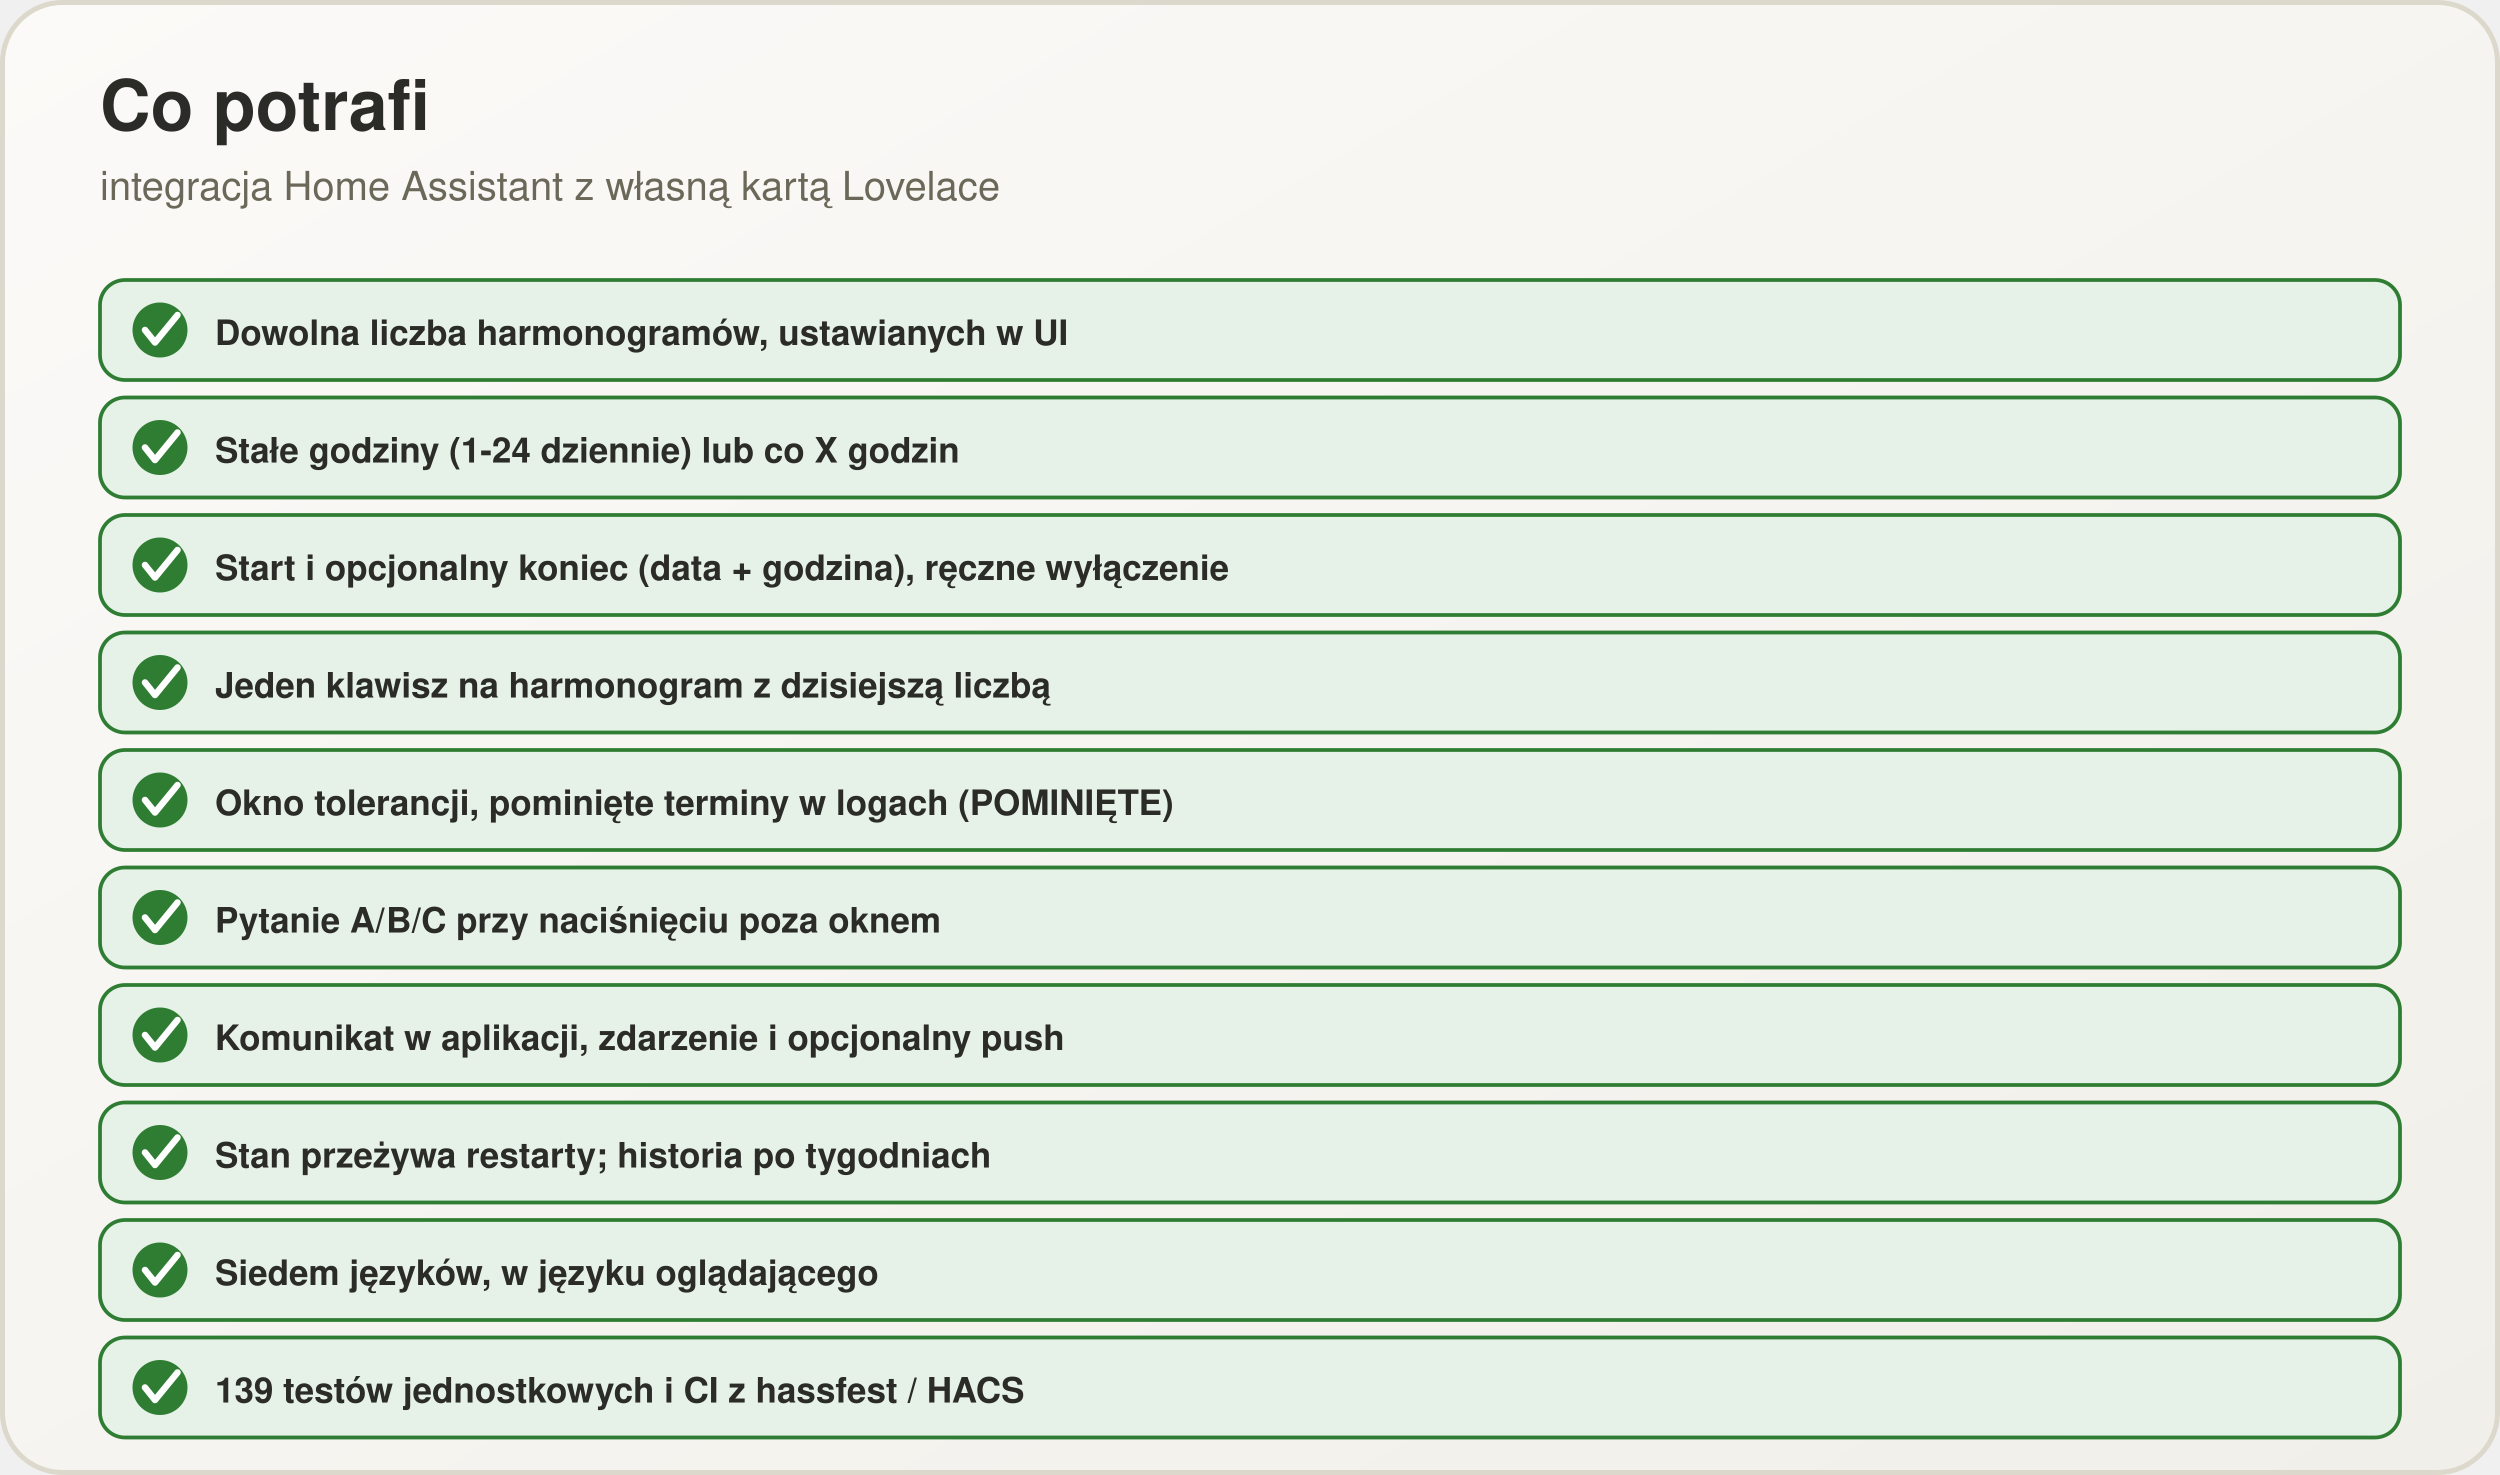
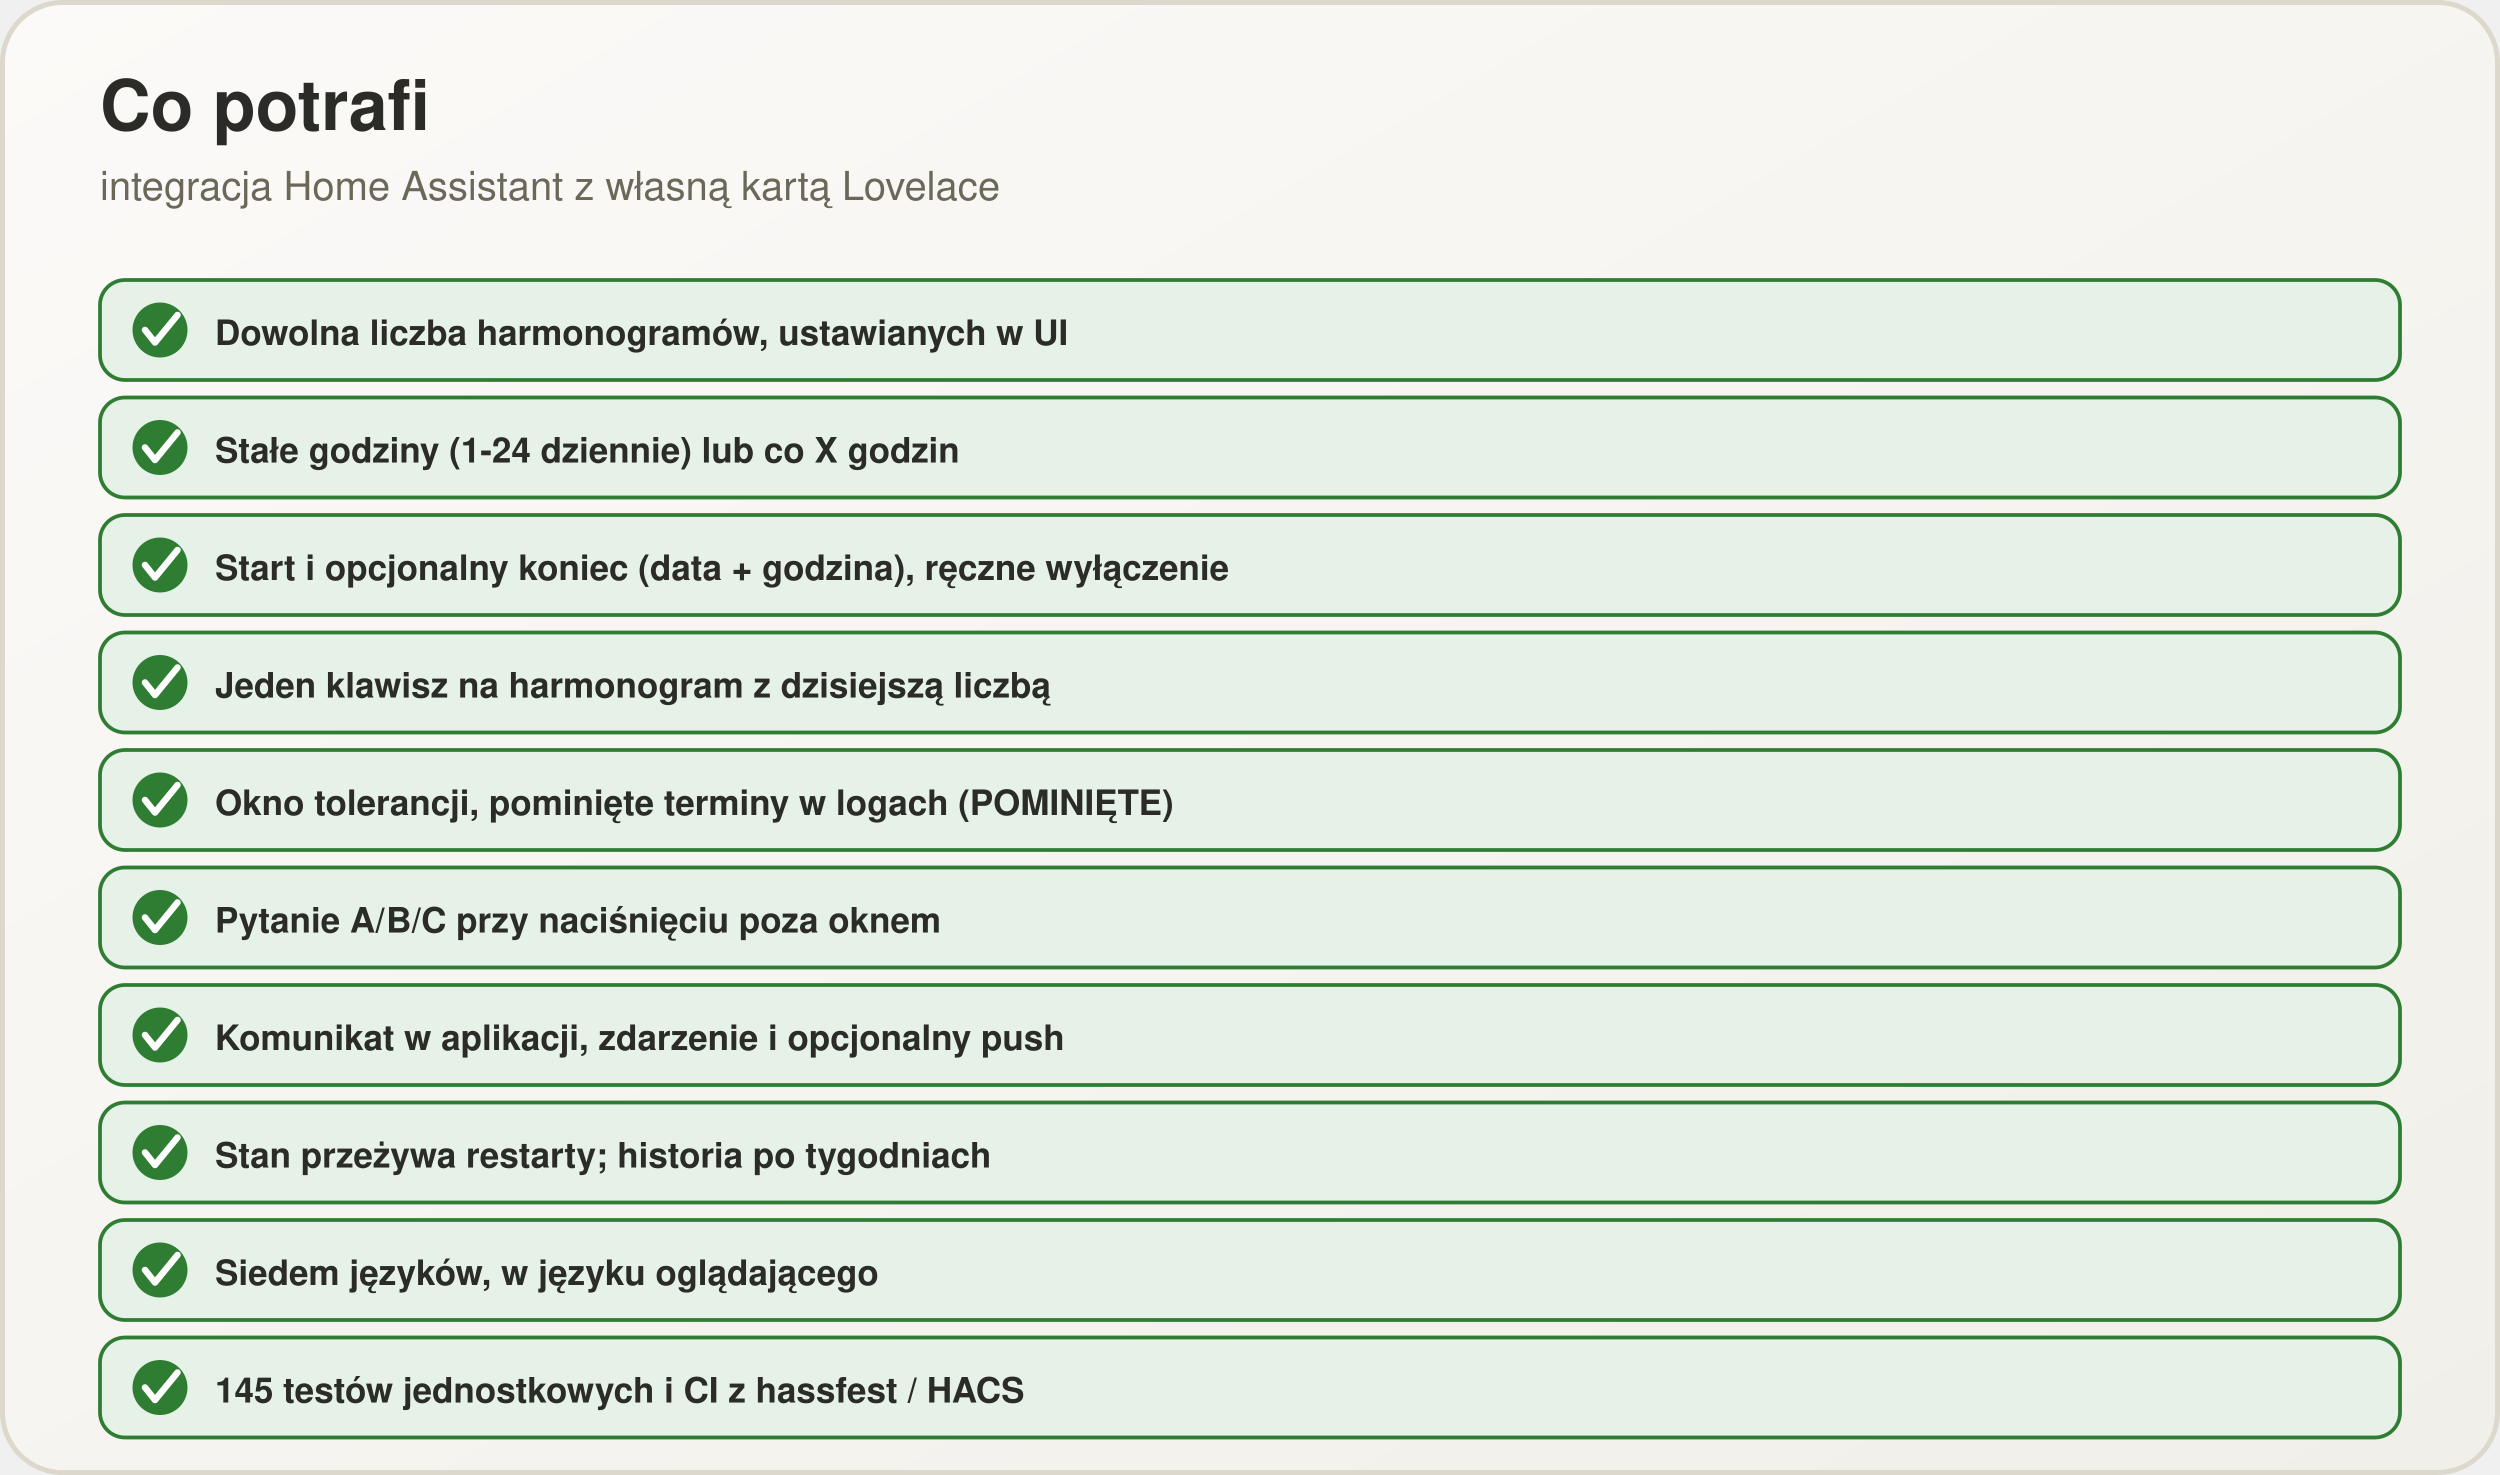
<svg xmlns="http://www.w3.org/2000/svg" viewBox="0 0 1000 590" width="1000" height="590">
  <defs>
    <linearGradient id="bg" x1="0" y1="0" x2="1" y2="1">
      <stop offset="0" stop-color="#fbfaf8" />
      <stop offset="1" stop-color="#f1efe9" />
    </linearGradient>
  </defs>
  <rect x="1" y="1" width="998" height="588" rx="24" fill="url(#bg)" stroke="#ddd8cc" stroke-width="2" />
  <text x="40" y="52" font-family="Segoe UI, Helvetica, Arial, sans-serif" font-size="28" font-weight="700" fill="#2b2b28" text-anchor="start">Co potrafi</text>
  <text x="40" y="80" font-family="Segoe UI, Helvetica, Arial, sans-serif" font-size="16" font-weight="400" fill="#6b6859" text-anchor="start">integracja Home Assistant z własną kartą Lovelace</text>
  <rect x="40" y="112" width="920" height="40" rx="10" fill="#e6f2e7" stroke="#2e7d32" stroke-width="1.5" />
  <circle cx="64" cy="132" r="11" fill="#2e7d32" />
  <path d="M 58 132 L 62 137 L 71 126" fill="none" stroke="#fff" stroke-width="2.6" stroke-linecap="round" stroke-linejoin="round" />
  <text x="86" y="138" font-family="Segoe UI, Helvetica, Arial, sans-serif" font-size="14" font-weight="600" fill="#2b2b28" text-anchor="start">Dowolna liczba harmonogramów, ustawianych w UI</text>
  <rect x="40" y="159" width="920" height="40" rx="10" fill="#e6f2e7" stroke="#2e7d32" stroke-width="1.5" />
  <circle cx="64" cy="179" r="11" fill="#2e7d32" />
  <path d="M 58 179 L 62 184 L 71 173" fill="none" stroke="#fff" stroke-width="2.6" stroke-linecap="round" stroke-linejoin="round" />
  <text x="86" y="185" font-family="Segoe UI, Helvetica, Arial, sans-serif" font-size="14" font-weight="600" fill="#2b2b28" text-anchor="start">Stałe godziny (1-24 dziennie) lub co X godzin</text>
  <rect x="40" y="206" width="920" height="40" rx="10" fill="#e6f2e7" stroke="#2e7d32" stroke-width="1.5" />
  <circle cx="64" cy="226" r="11" fill="#2e7d32" />
  <path d="M 58 226 L 62 231 L 71 220" fill="none" stroke="#fff" stroke-width="2.6" stroke-linecap="round" stroke-linejoin="round" />
  <text x="86" y="232" font-family="Segoe UI, Helvetica, Arial, sans-serif" font-size="14" font-weight="600" fill="#2b2b28" text-anchor="start">Start i opcjonalny koniec (data + godzina), ręczne wyłączenie</text>
  <rect x="40" y="253" width="920" height="40" rx="10" fill="#e6f2e7" stroke="#2e7d32" stroke-width="1.5" />
  <circle cx="64" cy="273" r="11" fill="#2e7d32" />
  <path d="M 58 273 L 62 278 L 71 267" fill="none" stroke="#fff" stroke-width="2.6" stroke-linecap="round" stroke-linejoin="round" />
  <text x="86" y="279" font-family="Segoe UI, Helvetica, Arial, sans-serif" font-size="14" font-weight="600" fill="#2b2b28" text-anchor="start">Jeden klawisz na harmonogram z dzisiejszą liczbą</text>
  <rect x="40" y="300" width="920" height="40" rx="10" fill="#e6f2e7" stroke="#2e7d32" stroke-width="1.5" />
  <circle cx="64" cy="320" r="11" fill="#2e7d32" />
  <path d="M 58 320 L 62 325 L 71 314" fill="none" stroke="#fff" stroke-width="2.6" stroke-linecap="round" stroke-linejoin="round" />
  <text x="86" y="326" font-family="Segoe UI, Helvetica, Arial, sans-serif" font-size="14" font-weight="600" fill="#2b2b28" text-anchor="start">Okno tolerancji, pominięte terminy w logach (POMINIĘTE)</text>
  <rect x="40" y="347" width="920" height="40" rx="10" fill="#e6f2e7" stroke="#2e7d32" stroke-width="1.5" />
  <circle cx="64" cy="367" r="11" fill="#2e7d32" />
  <path d="M 58 367 L 62 372 L 71 361" fill="none" stroke="#fff" stroke-width="2.6" stroke-linecap="round" stroke-linejoin="round" />
  <text x="86" y="373" font-family="Segoe UI, Helvetica, Arial, sans-serif" font-size="14" font-weight="600" fill="#2b2b28" text-anchor="start">Pytanie A/B/C przy naciśnięciu poza oknem</text>
  <rect x="40" y="394" width="920" height="40" rx="10" fill="#e6f2e7" stroke="#2e7d32" stroke-width="1.5" />
  <circle cx="64" cy="414" r="11" fill="#2e7d32" />
  <path d="M 58 414 L 62 419 L 71 408" fill="none" stroke="#fff" stroke-width="2.6" stroke-linecap="round" stroke-linejoin="round" />
  <text x="86" y="420" font-family="Segoe UI, Helvetica, Arial, sans-serif" font-size="14" font-weight="600" fill="#2b2b28" text-anchor="start">Komunikat w aplikacji, zdarzenie i opcjonalny push</text>
  <rect x="40" y="441" width="920" height="40" rx="10" fill="#e6f2e7" stroke="#2e7d32" stroke-width="1.5" />
  <circle cx="64" cy="461" r="11" fill="#2e7d32" />
  <path d="M 58 461 L 62 466 L 71 455" fill="none" stroke="#fff" stroke-width="2.6" stroke-linecap="round" stroke-linejoin="round" />
  <text x="86" y="467" font-family="Segoe UI, Helvetica, Arial, sans-serif" font-size="14" font-weight="600" fill="#2b2b28" text-anchor="start">Stan przeżywa restarty; historia po tygodniach</text>
  <rect x="40" y="488" width="920" height="40" rx="10" fill="#e6f2e7" stroke="#2e7d32" stroke-width="1.5" />
  <circle cx="64" cy="508" r="11" fill="#2e7d32" />
  <path d="M 58 508 L 62 513 L 71 502" fill="none" stroke="#fff" stroke-width="2.6" stroke-linecap="round" stroke-linejoin="round" />
  <text x="86" y="514" font-family="Segoe UI, Helvetica, Arial, sans-serif" font-size="14" font-weight="600" fill="#2b2b28" text-anchor="start">Siedem języków, w języku oglądającego</text>
  <rect x="40" y="535" width="920" height="40" rx="10" fill="#e6f2e7" stroke="#2e7d32" stroke-width="1.5" />
  <circle cx="64" cy="555" r="11" fill="#2e7d32" />
  <path d="M 58 555 L 62 560 L 71 549" fill="none" stroke="#fff" stroke-width="2.6" stroke-linecap="round" stroke-linejoin="round" />
-   <text x="86" y="561" font-family="Segoe UI, Helvetica, Arial, sans-serif" font-size="14" font-weight="600" fill="#2b2b28" text-anchor="start">139 testów jednostkowych i CI z hassfest / HACS</text>
+   <text x="86" y="561" font-family="Segoe UI, Helvetica, Arial, sans-serif" font-size="14" font-weight="600" fill="#2b2b28" text-anchor="start">145 testów jednostkowych i CI z hassfest / HACS</text>
</svg>
